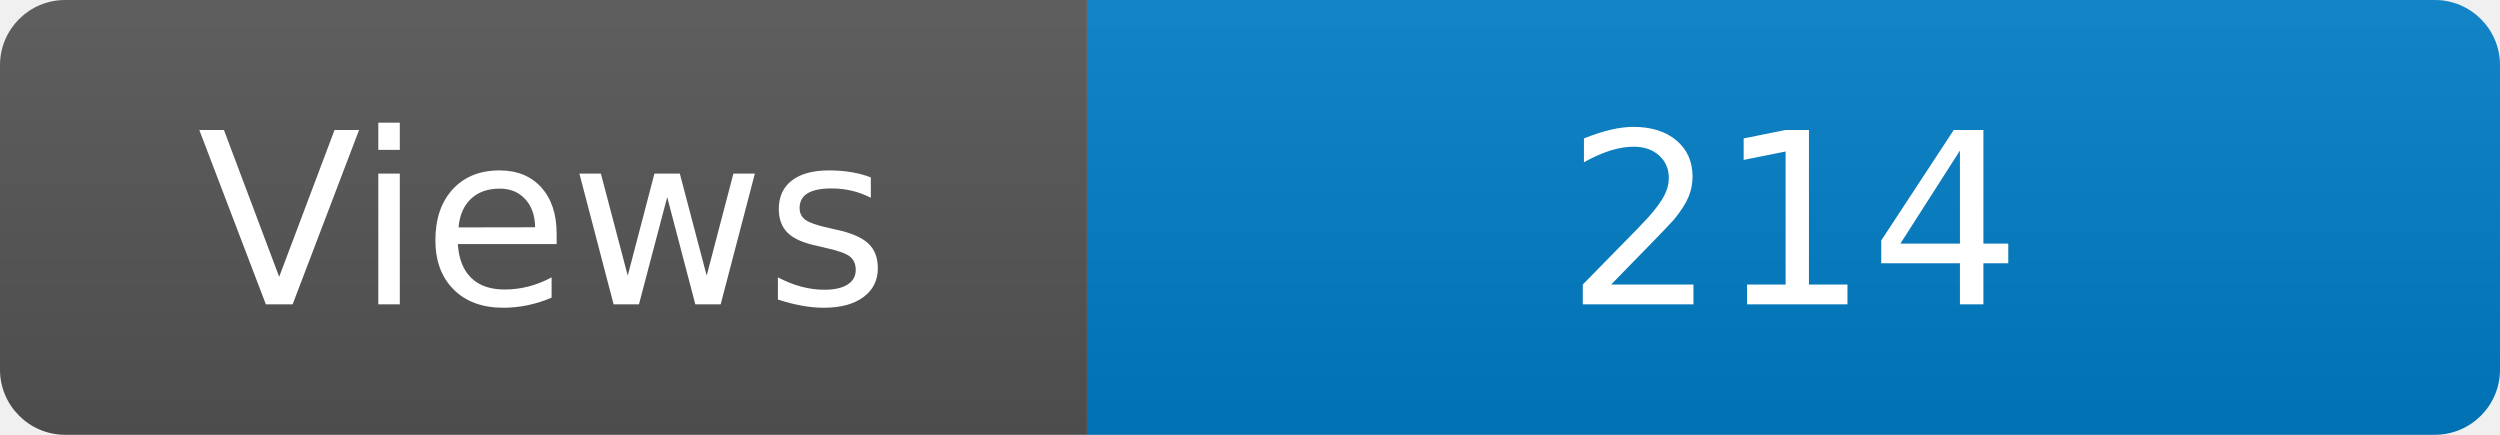
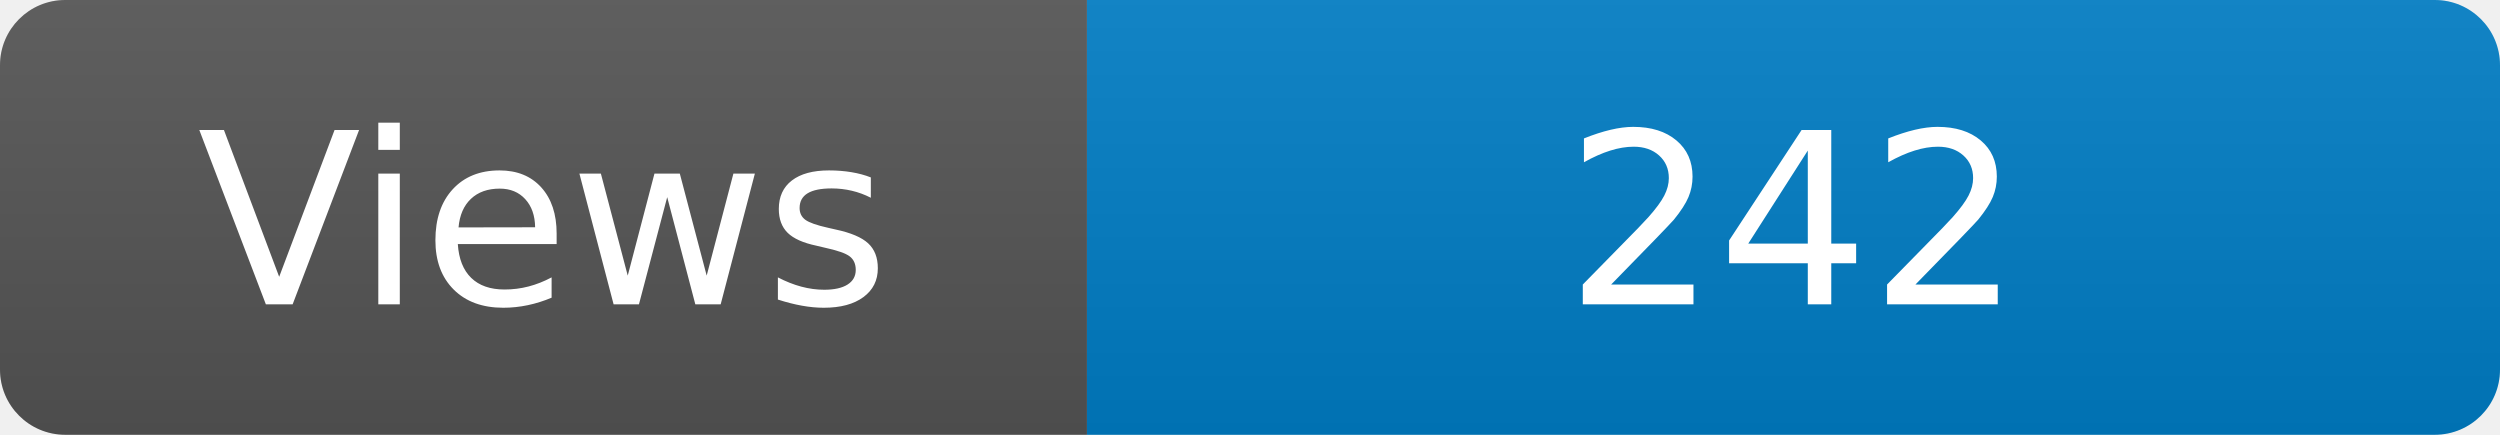
<svg xmlns="http://www.w3.org/2000/svg" width="115" height="20" role="img" aria-label="Maintained?: yes">
  <linearGradient id="s" x2="0" y2="100%">
    <stop offset="0" stop-color="#bbb" stop-opacity=".1" />
    <stop offset="1" stop-opacity=".1" />
  </linearGradient>
  <clipPath id="r">
    <rect width="115" height="20" rx="3" fill="#fff" />
  </clipPath>
  <g clip-path="url(#r)">
    <rect width="50" height="20" fill="#555" />
    <rect x="50" width="160" height="20" fill="#007ec6" />
    <rect width="115" height="20" fill="url(#s)" />
  </g>
  <g fill="#fff" text-anchor="middle" font-family="Verdana,Geneva,DejaVu Sans,sans-serif" font-size="110">
    <text x="250" y="140" transform="scale(.1)" fill="#fff">Views</text>
-     <text x="825" y="140" transform="scale(.1)" fill="#fff">214</text>
+     <text x="825" y="140" transform="scale(.1)" fill="#fff">242</text>
  </g>
</svg>
